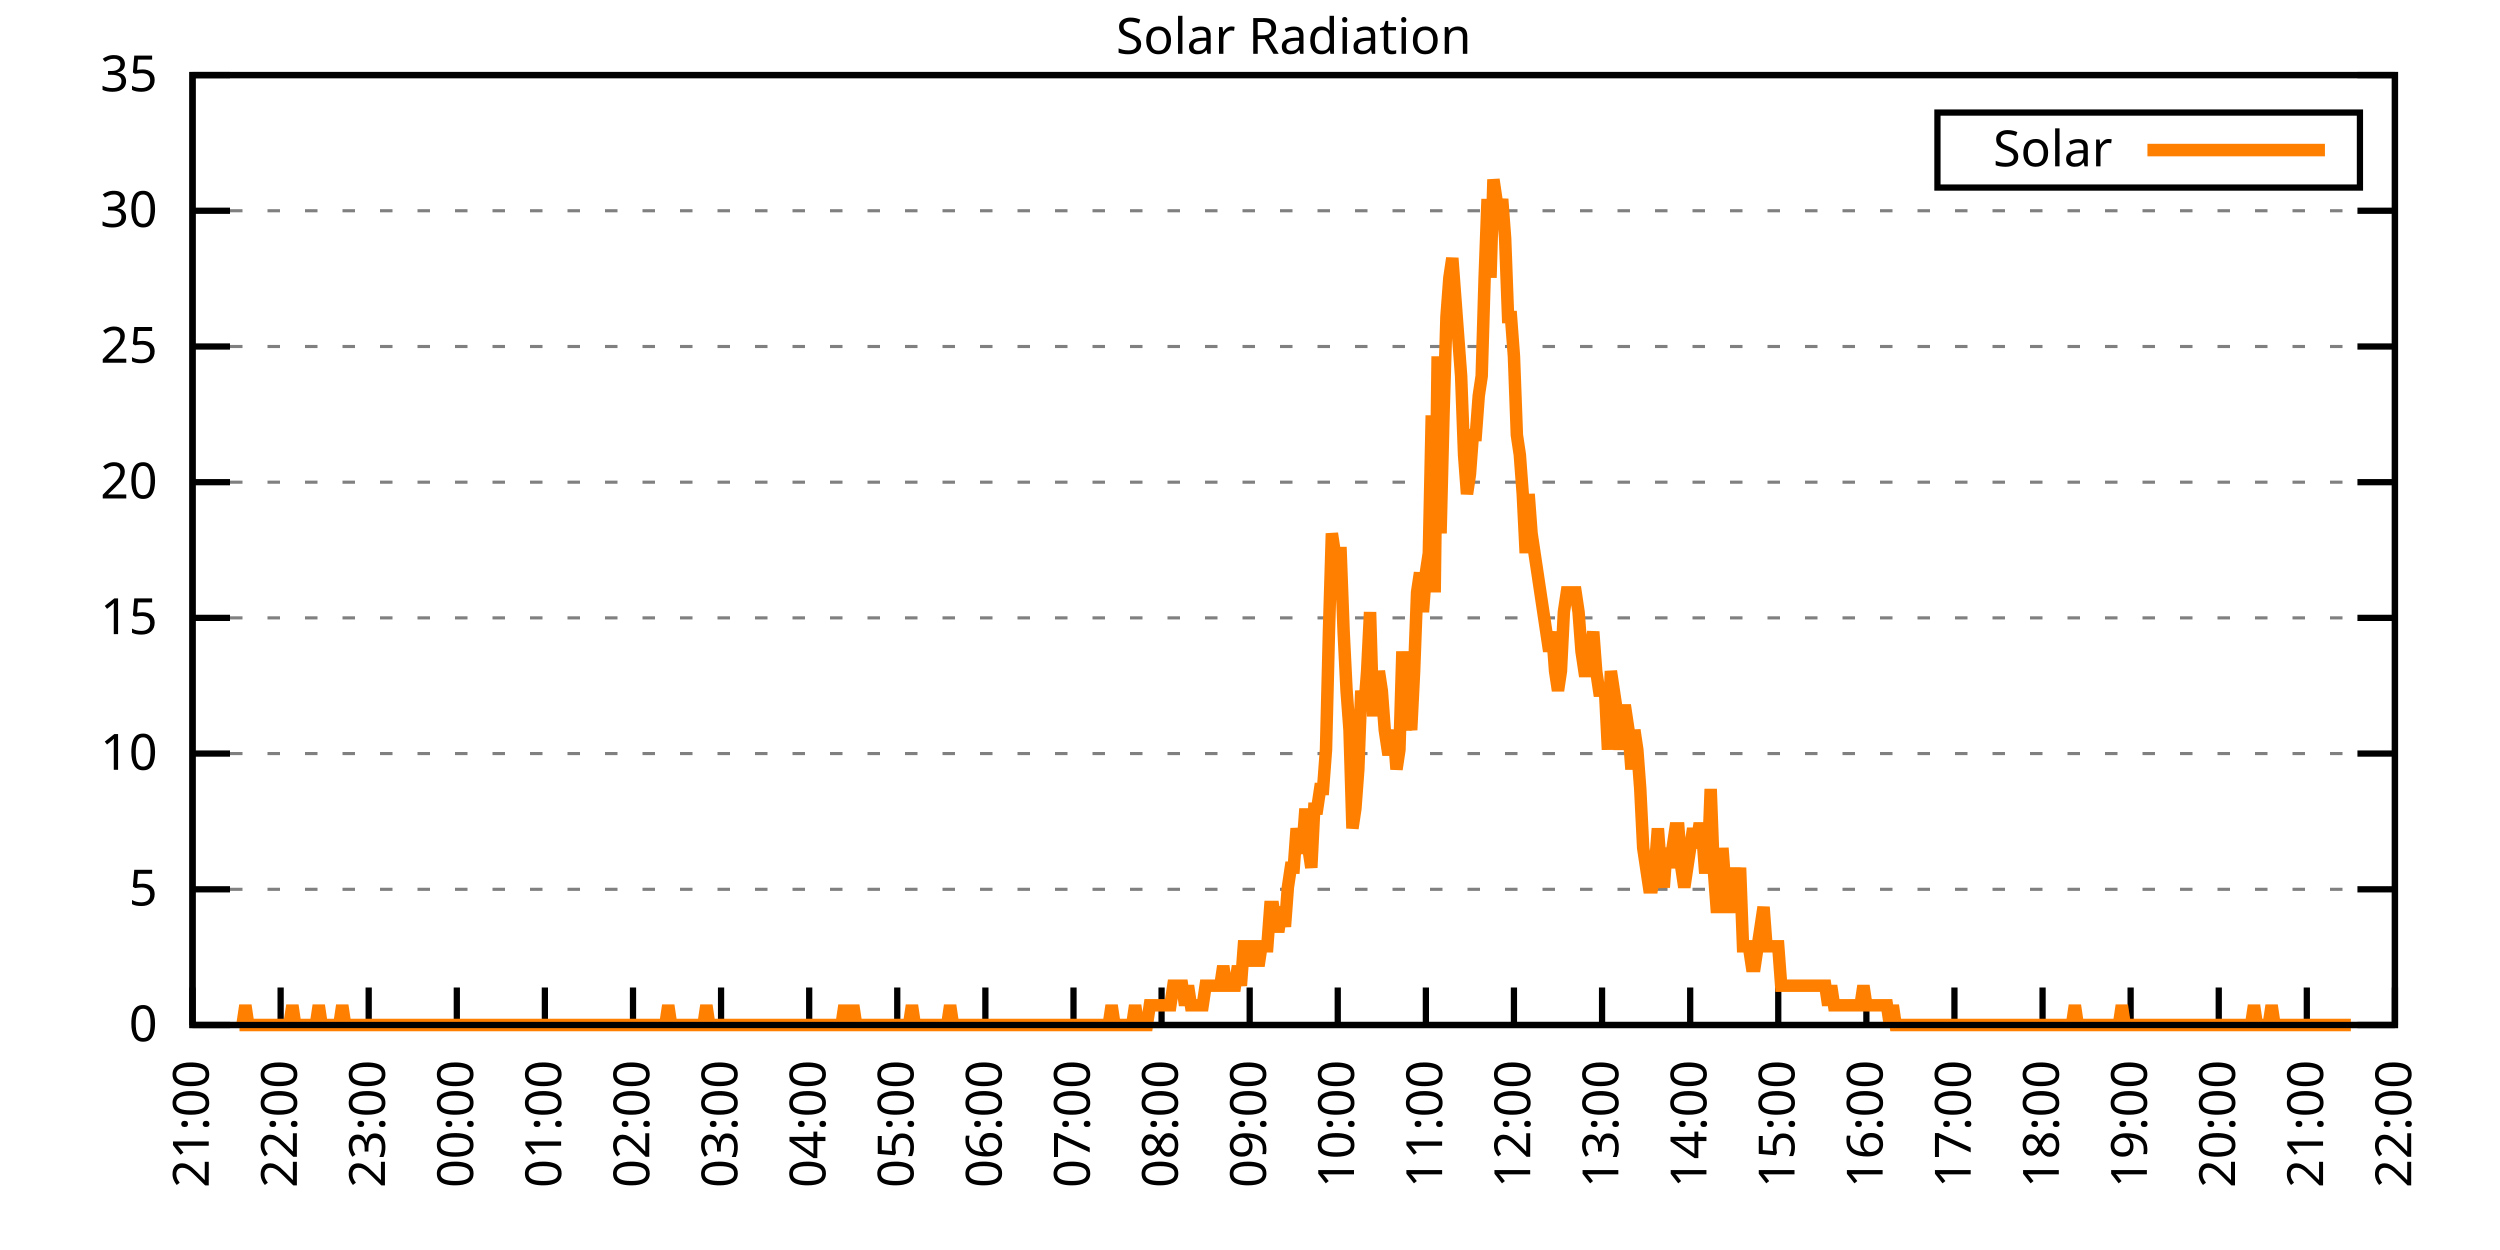
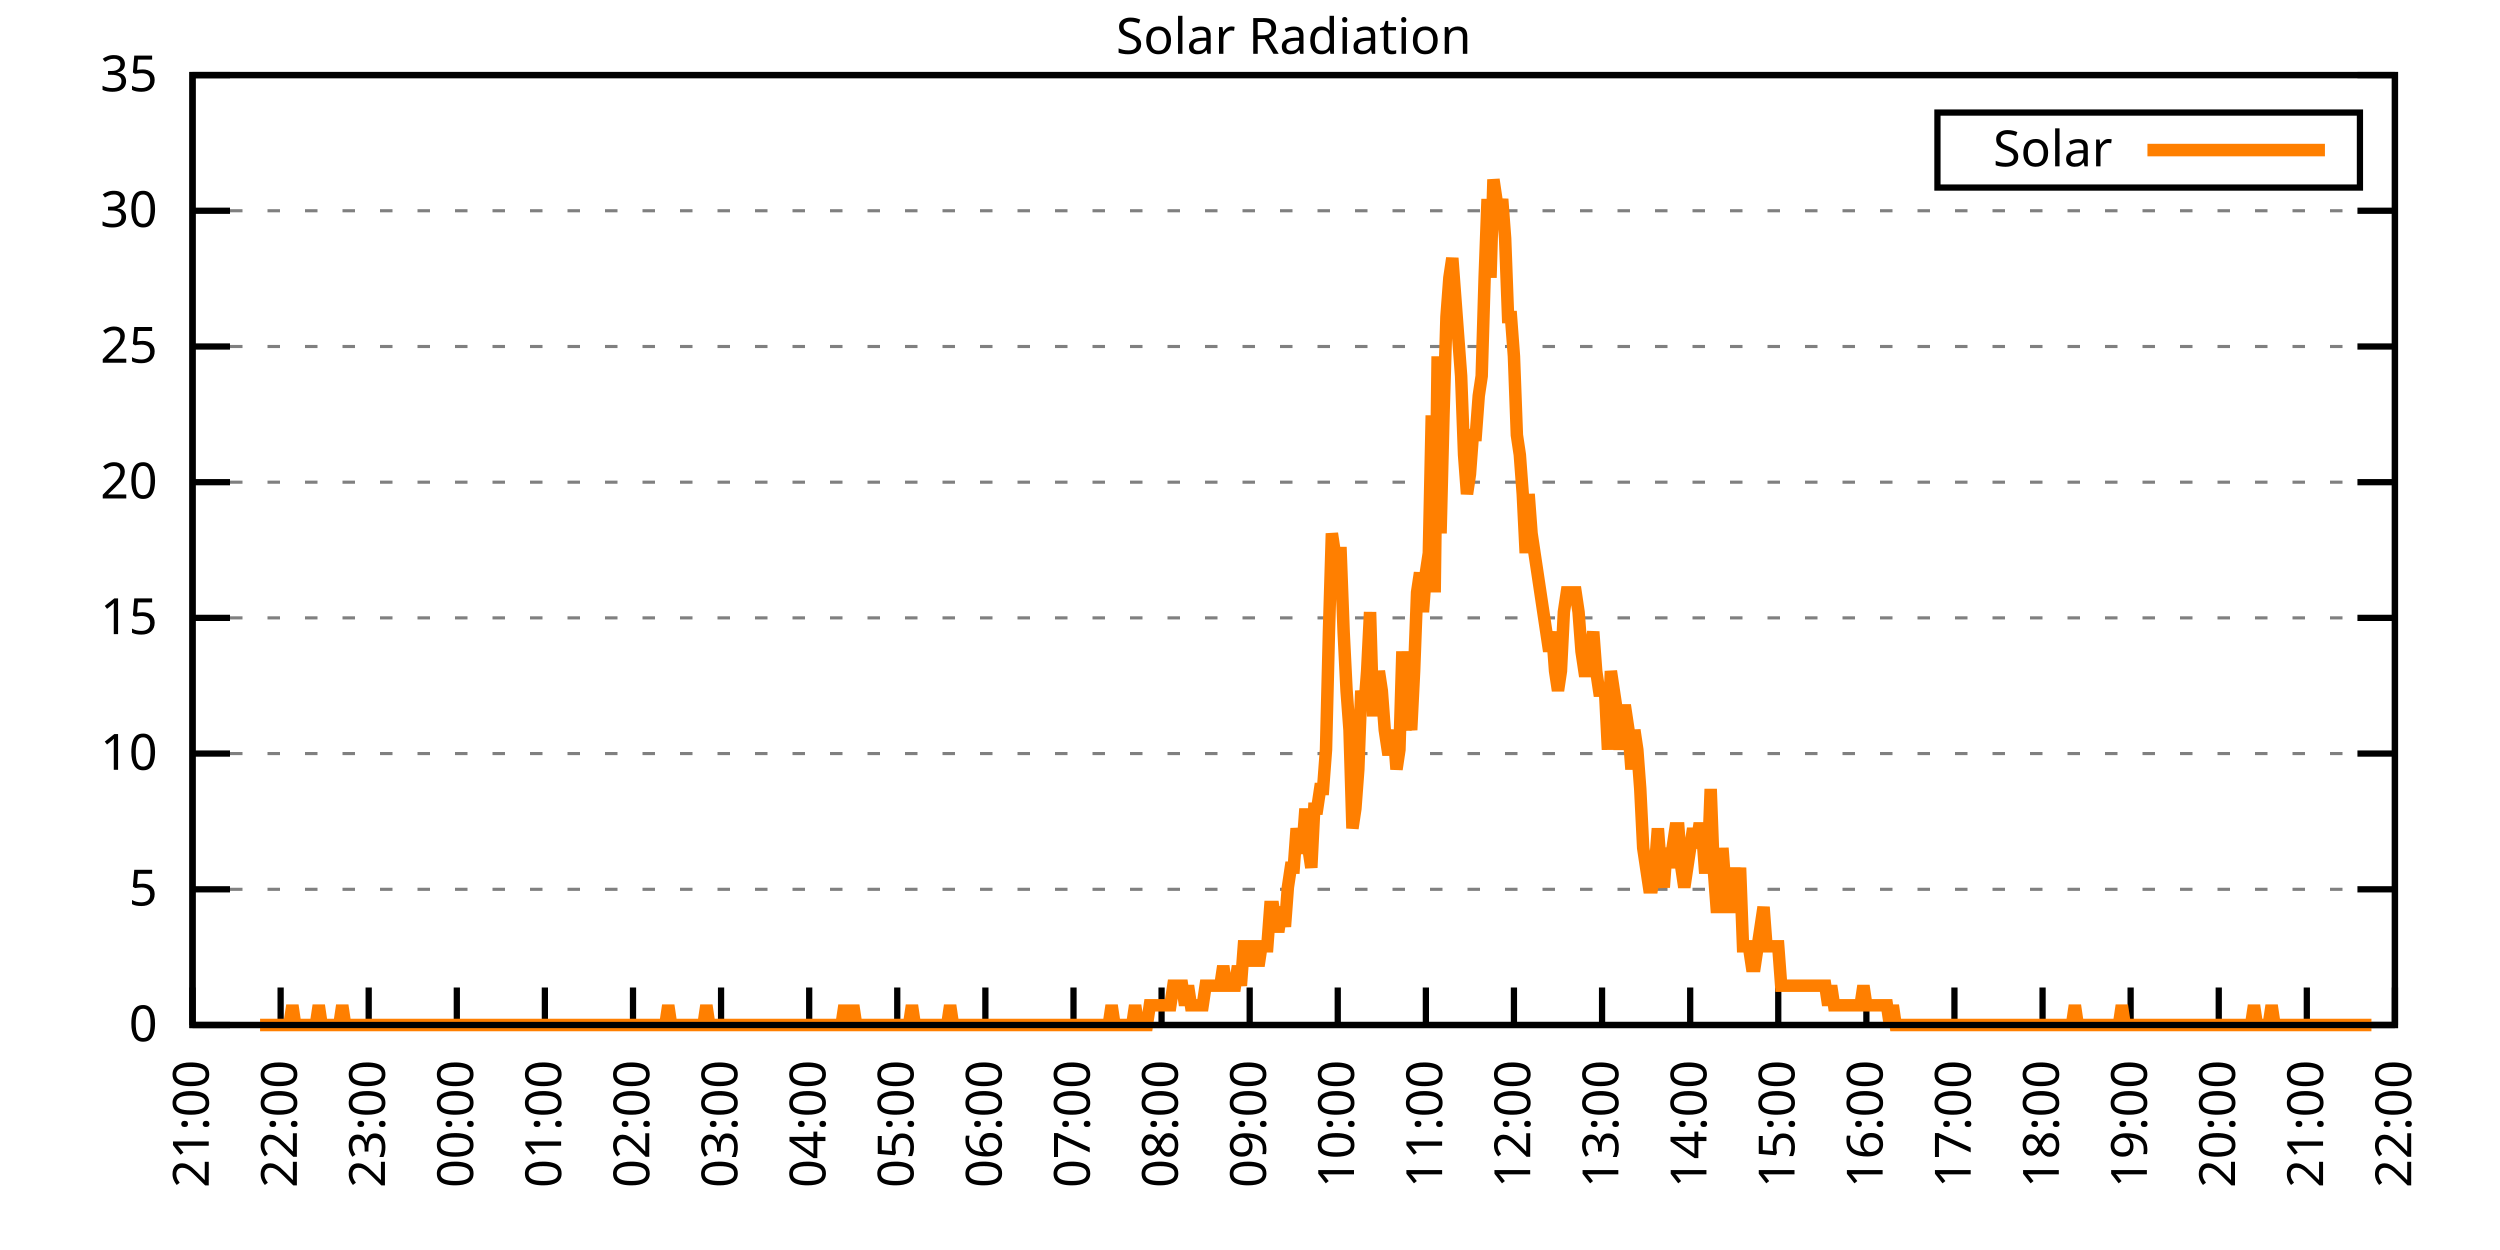
<svg xmlns="http://www.w3.org/2000/svg" xmlns:xlink="http://www.w3.org/1999/xlink" width="400" height="200" viewBox="0 0 400 200">
  <g id="gnuplot_canvas">
    <rect x="0" y="0" width="400" height="200" fill="none" />
    <defs>
      <circle id="gpDot" r="0.5" stroke-width="0.5" stroke="currentColor" />
      <path id="gpPt0" stroke-width="0.333" stroke="currentColor" d="M-1,0 h2 M0,-1 v2" />
      <path id="gpPt1" stroke-width="0.333" stroke="currentColor" d="M-1,-1 L1,1 M1,-1 L-1,1" />
      <path id="gpPt2" stroke-width="0.333" stroke="currentColor" d="M-1,0 L1,0 M0,-1 L0,1 M-1,-1 L1,1 M-1,1 L1,-1" />
      <rect id="gpPt3" stroke-width="0.333" stroke="currentColor" x="-1" y="-1" width="2" height="2" />
      <rect id="gpPt4" stroke-width="0.333" stroke="currentColor" fill="currentColor" x="-1" y="-1" width="2" height="2" />
      <circle id="gpPt5" stroke-width="0.333" stroke="currentColor" cx="0" cy="0" r="1" />
      <use xlink:href="#gpPt5" id="gpPt6" fill="currentColor" stroke="none" />
      <path id="gpPt7" stroke-width="0.333" stroke="currentColor" d="M0,-1.33 L-1.33,0.67 L1.33,0.67 z" />
      <use xlink:href="#gpPt7" id="gpPt8" fill="currentColor" stroke="none" />
      <use xlink:href="#gpPt7" id="gpPt9" stroke="currentColor" transform="rotate(180)" />
      <use xlink:href="#gpPt9" id="gpPt10" fill="currentColor" stroke="none" />
      <use xlink:href="#gpPt3" id="gpPt11" stroke="currentColor" transform="rotate(45)" />
      <use xlink:href="#gpPt11" id="gpPt12" fill="currentColor" stroke="none" />
      <path id="gpPt13" stroke-width="0.333" stroke="currentColor" d="M0,1.330 L1.265,0.411 L0.782,-1.067 L-0.782,-1.076 L-1.265,0.411 z" />
      <use xlink:href="#gpPt13" id="gpPt14" fill="currentColor" stroke="none" />
      <filter id="textbox" filterUnits="objectBoundingBox" x="0" y="0" height="1" width="1">
        <feFlood flood-color="white" flood-opacity="1" result="bgnd" />
        <feComposite in="SourceGraphic" in2="bgnd" operator="atop" />
      </filter>
      <filter id="greybox" filterUnits="objectBoundingBox" x="0" y="0" height="1" width="1">
        <feFlood flood-color="lightgrey" flood-opacity="1" result="grey" />
        <feComposite in="SourceGraphic" in2="grey" operator="atop" />
      </filter>
    </defs>
    <g fill="none" color="white" stroke="currentColor" stroke-width="1.00" stroke-linecap="butt" stroke-linejoin="miter">
</g>
    <g fill="none" color="black" stroke="currentColor" stroke-width="1.00" stroke-linecap="butt" stroke-linejoin="miter">
      <g stroke="none" shape-rendering="crispEdges">
        <polygon fill="rgb(255, 255, 255)" points="30.80,164.00 383.18,164.00 383.18,12.02 30.80,12.02 " />
      </g>
    </g>
    <g fill="none" color="black" stroke="currentColor" stroke-width="1.00" stroke-linecap="butt" stroke-linejoin="miter">
</g>
    <g fill="none" color="black" stroke="black" stroke-width="0.50" stroke-linecap="butt" stroke-linejoin="miter">
</g>
    <g fill="none" color="gray" stroke="currentColor" stroke-width="0.50" stroke-linecap="butt" stroke-linejoin="miter">
      <path stroke="gray" stroke-dasharray="2,4" class="gridline" d="M30.80,164.00 L383.19,164.00  " />
    </g>
    <g fill="none" color="gray" stroke="gray" stroke-width="1.00" stroke-linecap="butt" stroke-linejoin="miter">
</g>
    <g fill="none" color="black" stroke="currentColor" stroke-width="1.00" stroke-linecap="butt" stroke-linejoin="miter">
      <path stroke="black" d="M30.80,164.00 L36.80,164.00 M383.19,164.00 L377.19,164.00  " />
      <g transform="translate(25.20,166.60)" stroke="none" fill="black" font-family="Sans" font-size="8.00" text-anchor="end">
        <text>
          <tspan font-family="Sans"> 0</tspan>
        </text>
      </g>
    </g>
    <g fill="none" color="black" stroke="currentColor" stroke-width="1.00" stroke-linecap="butt" stroke-linejoin="miter">
</g>
    <g fill="none" color="black" stroke="black" stroke-width="0.50" stroke-linecap="butt" stroke-linejoin="miter">
</g>
    <g fill="none" color="gray" stroke="currentColor" stroke-width="0.50" stroke-linecap="butt" stroke-linejoin="miter">
      <path stroke="gray" stroke-dasharray="2,4" class="gridline" d="M30.80,142.29 L383.19,142.29  " />
    </g>
    <g fill="none" color="gray" stroke="gray" stroke-width="1.00" stroke-linecap="butt" stroke-linejoin="miter">
</g>
    <g fill="none" color="black" stroke="currentColor" stroke-width="1.00" stroke-linecap="butt" stroke-linejoin="miter">
      <path stroke="black" d="M30.80,142.29 L36.80,142.29 M383.19,142.29 L377.19,142.29  " />
      <g transform="translate(25.20,144.89)" stroke="none" fill="black" font-family="Sans" font-size="8.00" text-anchor="end">
        <text>
          <tspan font-family="Sans"> 5</tspan>
        </text>
      </g>
    </g>
    <g fill="none" color="black" stroke="currentColor" stroke-width="1.00" stroke-linecap="butt" stroke-linejoin="miter">
</g>
    <g fill="none" color="black" stroke="black" stroke-width="0.50" stroke-linecap="butt" stroke-linejoin="miter">
</g>
    <g fill="none" color="gray" stroke="currentColor" stroke-width="0.50" stroke-linecap="butt" stroke-linejoin="miter">
      <path stroke="gray" stroke-dasharray="2,4" class="gridline" d="M30.80,120.57 L383.19,120.57  " />
    </g>
    <g fill="none" color="gray" stroke="gray" stroke-width="1.00" stroke-linecap="butt" stroke-linejoin="miter">
</g>
    <g fill="none" color="black" stroke="currentColor" stroke-width="1.00" stroke-linecap="butt" stroke-linejoin="miter">
      <path stroke="black" d="M30.80,120.57 L36.80,120.57 M383.19,120.57 L377.19,120.57  " />
      <g transform="translate(25.20,123.17)" stroke="none" fill="black" font-family="Sans" font-size="8.00" text-anchor="end">
        <text>
          <tspan font-family="Sans"> 10</tspan>
        </text>
      </g>
    </g>
    <g fill="none" color="black" stroke="currentColor" stroke-width="1.00" stroke-linecap="butt" stroke-linejoin="miter">
</g>
    <g fill="none" color="black" stroke="black" stroke-width="0.50" stroke-linecap="butt" stroke-linejoin="miter">
</g>
    <g fill="none" color="gray" stroke="currentColor" stroke-width="0.50" stroke-linecap="butt" stroke-linejoin="miter">
      <path stroke="gray" stroke-dasharray="2,4" class="gridline" d="M30.80,98.86 L383.19,98.86  " />
    </g>
    <g fill="none" color="gray" stroke="gray" stroke-width="1.00" stroke-linecap="butt" stroke-linejoin="miter">
</g>
    <g fill="none" color="black" stroke="currentColor" stroke-width="1.00" stroke-linecap="butt" stroke-linejoin="miter">
      <path stroke="black" d="M30.80,98.86 L36.80,98.86 M383.19,98.86 L377.19,98.86  " />
      <g transform="translate(25.20,101.46)" stroke="none" fill="black" font-family="Sans" font-size="8.00" text-anchor="end">
        <text>
          <tspan font-family="Sans"> 15</tspan>
        </text>
      </g>
    </g>
    <g fill="none" color="black" stroke="currentColor" stroke-width="1.00" stroke-linecap="butt" stroke-linejoin="miter">
</g>
    <g fill="none" color="black" stroke="black" stroke-width="0.50" stroke-linecap="butt" stroke-linejoin="miter">
</g>
    <g fill="none" color="gray" stroke="currentColor" stroke-width="0.50" stroke-linecap="butt" stroke-linejoin="miter">
      <path stroke="gray" stroke-dasharray="2,4" class="gridline" d="M30.80,77.15 L383.19,77.15  " />
    </g>
    <g fill="none" color="gray" stroke="gray" stroke-width="1.00" stroke-linecap="butt" stroke-linejoin="miter">
</g>
    <g fill="none" color="black" stroke="currentColor" stroke-width="1.00" stroke-linecap="butt" stroke-linejoin="miter">
      <path stroke="black" d="M30.80,77.15 L36.80,77.15 M383.19,77.15 L377.19,77.15  " />
      <g transform="translate(25.20,79.75)" stroke="none" fill="black" font-family="Sans" font-size="8.00" text-anchor="end">
        <text>
          <tspan font-family="Sans"> 20</tspan>
        </text>
      </g>
    </g>
    <g fill="none" color="black" stroke="currentColor" stroke-width="1.00" stroke-linecap="butt" stroke-linejoin="miter">
</g>
    <g fill="none" color="black" stroke="black" stroke-width="0.50" stroke-linecap="butt" stroke-linejoin="miter">
</g>
    <g fill="none" color="gray" stroke="currentColor" stroke-width="0.50" stroke-linecap="butt" stroke-linejoin="miter">
      <path stroke="gray" stroke-dasharray="2,4" class="gridline" d="M30.80,55.44 L383.19,55.44  " />
    </g>
    <g fill="none" color="gray" stroke="gray" stroke-width="1.00" stroke-linecap="butt" stroke-linejoin="miter">
</g>
    <g fill="none" color="black" stroke="currentColor" stroke-width="1.00" stroke-linecap="butt" stroke-linejoin="miter">
      <path stroke="black" d="M30.80,55.44 L36.80,55.44 M383.19,55.44 L377.19,55.44  " />
      <g transform="translate(25.20,58.04)" stroke="none" fill="black" font-family="Sans" font-size="8.00" text-anchor="end">
        <text>
          <tspan font-family="Sans"> 25</tspan>
        </text>
      </g>
    </g>
    <g fill="none" color="black" stroke="currentColor" stroke-width="1.00" stroke-linecap="butt" stroke-linejoin="miter">
</g>
    <g fill="none" color="black" stroke="black" stroke-width="0.50" stroke-linecap="butt" stroke-linejoin="miter">
</g>
    <g fill="none" color="gray" stroke="currentColor" stroke-width="0.50" stroke-linecap="butt" stroke-linejoin="miter">
      <path stroke="gray" stroke-dasharray="2,4" class="gridline" d="M30.80,33.72 L383.19,33.72  " />
    </g>
    <g fill="none" color="gray" stroke="gray" stroke-width="1.00" stroke-linecap="butt" stroke-linejoin="miter">
</g>
    <g fill="none" color="black" stroke="currentColor" stroke-width="1.00" stroke-linecap="butt" stroke-linejoin="miter">
      <path stroke="black" d="M30.80,33.72 L36.80,33.72 M383.19,33.72 L377.19,33.72  " />
      <g transform="translate(25.20,36.32)" stroke="none" fill="black" font-family="Sans" font-size="8.00" text-anchor="end">
        <text>
          <tspan font-family="Sans"> 30</tspan>
        </text>
      </g>
    </g>
    <g fill="none" color="black" stroke="currentColor" stroke-width="1.00" stroke-linecap="butt" stroke-linejoin="miter">
</g>
    <g fill="none" color="black" stroke="black" stroke-width="0.50" stroke-linecap="butt" stroke-linejoin="miter">
</g>
    <g fill="none" color="gray" stroke="currentColor" stroke-width="0.50" stroke-linecap="butt" stroke-linejoin="miter">
      <path stroke="gray" stroke-dasharray="2,4" class="gridline" d="M30.80,12.01 L383.19,12.01  " />
    </g>
    <g fill="none" color="gray" stroke="gray" stroke-width="1.00" stroke-linecap="butt" stroke-linejoin="miter">
</g>
    <g fill="none" color="black" stroke="currentColor" stroke-width="1.00" stroke-linecap="butt" stroke-linejoin="miter">
      <path stroke="black" d="M30.80,12.01 L36.80,12.01 M383.19,12.01 L377.19,12.01  " />
      <g transform="translate(25.20,14.61)" stroke="none" fill="black" font-family="Sans" font-size="8.00" text-anchor="end">
        <text>
          <tspan font-family="Sans"> 35</tspan>
        </text>
      </g>
    </g>
    <g fill="none" color="black" stroke="currentColor" stroke-width="1.00" stroke-linecap="butt" stroke-linejoin="miter">
      <path stroke="black" d="M30.80,164.00 L30.80,158.00  " />
      <g transform="translate(33.40,169.60) rotate(270.00)" stroke="none" fill="black" font-family="Sans" font-size="8.00" text-anchor="end">
        <text>
          <tspan font-family="Sans">21:00</tspan>
        </text>
      </g>
    </g>
    <g fill="none" color="black" stroke="currentColor" stroke-width="1.00" stroke-linecap="butt" stroke-linejoin="miter">
      <path stroke="black" d="M44.90,164.00 L44.90,158.00  " />
      <g transform="translate(47.50,169.60) rotate(270.00)" stroke="none" fill="black" font-family="Sans" font-size="8.00" text-anchor="end">
        <text>
          <tspan font-family="Sans">22:00</tspan>
        </text>
      </g>
    </g>
    <g fill="none" color="black" stroke="currentColor" stroke-width="1.00" stroke-linecap="butt" stroke-linejoin="miter">
      <path stroke="black" d="M58.99,164.00 L58.99,158.00  " />
      <g transform="translate(61.59,169.60) rotate(270.00)" stroke="none" fill="black" font-family="Sans" font-size="8.00" text-anchor="end">
        <text>
          <tspan font-family="Sans">23:00</tspan>
        </text>
      </g>
    </g>
    <g fill="none" color="black" stroke="currentColor" stroke-width="1.00" stroke-linecap="butt" stroke-linejoin="miter">
      <path stroke="black" d="M73.09,164.00 L73.09,158.00  " />
      <g transform="translate(75.69,169.60) rotate(270.00)" stroke="none" fill="black" font-family="Sans" font-size="8.00" text-anchor="end">
        <text>
          <tspan font-family="Sans">00:00</tspan>
        </text>
      </g>
    </g>
    <g fill="none" color="black" stroke="currentColor" stroke-width="1.00" stroke-linecap="butt" stroke-linejoin="miter">
      <path stroke="black" d="M87.18,164.00 L87.18,158.00  " />
      <g transform="translate(89.78,169.60) rotate(270.00)" stroke="none" fill="black" font-family="Sans" font-size="8.00" text-anchor="end">
        <text>
          <tspan font-family="Sans">01:00</tspan>
        </text>
      </g>
    </g>
    <g fill="none" color="black" stroke="currentColor" stroke-width="1.00" stroke-linecap="butt" stroke-linejoin="miter">
      <path stroke="black" d="M101.28,164.00 L101.28,158.00  " />
      <g transform="translate(103.88,169.60) rotate(270.00)" stroke="none" fill="black" font-family="Sans" font-size="8.00" text-anchor="end">
        <text>
          <tspan font-family="Sans">02:00</tspan>
        </text>
      </g>
    </g>
    <g fill="none" color="black" stroke="currentColor" stroke-width="1.00" stroke-linecap="butt" stroke-linejoin="miter">
      <path stroke="black" d="M115.37,164.00 L115.37,158.00  " />
      <g transform="translate(117.97,169.60) rotate(270.00)" stroke="none" fill="black" font-family="Sans" font-size="8.00" text-anchor="end">
        <text>
          <tspan font-family="Sans">03:00</tspan>
        </text>
      </g>
    </g>
    <g fill="none" color="black" stroke="currentColor" stroke-width="1.00" stroke-linecap="butt" stroke-linejoin="miter">
      <path stroke="black" d="M129.47,164.00 L129.47,158.00  " />
      <g transform="translate(132.07,169.60) rotate(270.00)" stroke="none" fill="black" font-family="Sans" font-size="8.00" text-anchor="end">
        <text>
          <tspan font-family="Sans">04:00</tspan>
        </text>
      </g>
    </g>
    <g fill="none" color="black" stroke="currentColor" stroke-width="1.00" stroke-linecap="butt" stroke-linejoin="miter">
      <path stroke="black" d="M143.56,164.00 L143.56,158.00  " />
      <g transform="translate(146.16,169.60) rotate(270.00)" stroke="none" fill="black" font-family="Sans" font-size="8.00" text-anchor="end">
        <text>
          <tspan font-family="Sans">05:00</tspan>
        </text>
      </g>
    </g>
    <g fill="none" color="black" stroke="currentColor" stroke-width="1.00" stroke-linecap="butt" stroke-linejoin="miter">
      <path stroke="black" d="M157.66,164.00 L157.66,158.00  " />
      <g transform="translate(160.26,169.60) rotate(270.00)" stroke="none" fill="black" font-family="Sans" font-size="8.00" text-anchor="end">
        <text>
          <tspan font-family="Sans">06:00</tspan>
        </text>
      </g>
    </g>
    <g fill="none" color="black" stroke="currentColor" stroke-width="1.00" stroke-linecap="butt" stroke-linejoin="miter">
      <path stroke="black" d="M171.76,164.00 L171.76,158.00  " />
      <g transform="translate(174.36,169.60) rotate(270.00)" stroke="none" fill="black" font-family="Sans" font-size="8.00" text-anchor="end">
        <text>
          <tspan font-family="Sans">07:00</tspan>
        </text>
      </g>
    </g>
    <g fill="none" color="black" stroke="currentColor" stroke-width="1.00" stroke-linecap="butt" stroke-linejoin="miter">
      <path stroke="black" d="M185.85,164.00 L185.85,158.00  " />
      <g transform="translate(188.45,169.60) rotate(270.00)" stroke="none" fill="black" font-family="Sans" font-size="8.00" text-anchor="end">
        <text>
          <tspan font-family="Sans">08:00</tspan>
        </text>
      </g>
    </g>
    <g fill="none" color="black" stroke="currentColor" stroke-width="1.00" stroke-linecap="butt" stroke-linejoin="miter">
      <path stroke="black" d="M199.95,164.00 L199.95,158.00  " />
      <g transform="translate(202.55,169.60) rotate(270.00)" stroke="none" fill="black" font-family="Sans" font-size="8.00" text-anchor="end">
        <text>
          <tspan font-family="Sans">09:00</tspan>
        </text>
      </g>
    </g>
    <g fill="none" color="black" stroke="currentColor" stroke-width="1.00" stroke-linecap="butt" stroke-linejoin="miter">
      <path stroke="black" d="M214.04,164.00 L214.04,158.00  " />
      <g transform="translate(216.64,169.60) rotate(270.00)" stroke="none" fill="black" font-family="Sans" font-size="8.00" text-anchor="end">
        <text>
          <tspan font-family="Sans">10:00</tspan>
        </text>
      </g>
    </g>
    <g fill="none" color="black" stroke="currentColor" stroke-width="1.00" stroke-linecap="butt" stroke-linejoin="miter">
      <path stroke="black" d="M228.14,164.00 L228.14,158.00  " />
      <g transform="translate(230.74,169.60) rotate(270.00)" stroke="none" fill="black" font-family="Sans" font-size="8.00" text-anchor="end">
        <text>
          <tspan font-family="Sans">11:00</tspan>
        </text>
      </g>
    </g>
    <g fill="none" color="black" stroke="currentColor" stroke-width="1.00" stroke-linecap="butt" stroke-linejoin="miter">
      <path stroke="black" d="M242.23,164.00 L242.23,158.00  " />
      <g transform="translate(244.83,169.60) rotate(270.00)" stroke="none" fill="black" font-family="Sans" font-size="8.00" text-anchor="end">
        <text>
          <tspan font-family="Sans">12:00</tspan>
        </text>
      </g>
    </g>
    <g fill="none" color="black" stroke="currentColor" stroke-width="1.00" stroke-linecap="butt" stroke-linejoin="miter">
      <path stroke="black" d="M256.33,164.00 L256.33,158.00  " />
      <g transform="translate(258.93,169.60) rotate(270.00)" stroke="none" fill="black" font-family="Sans" font-size="8.00" text-anchor="end">
        <text>
          <tspan font-family="Sans">13:00</tspan>
        </text>
      </g>
    </g>
    <g fill="none" color="black" stroke="currentColor" stroke-width="1.00" stroke-linecap="butt" stroke-linejoin="miter">
      <path stroke="black" d="M270.43,164.00 L270.43,158.00  " />
      <g transform="translate(273.03,169.60) rotate(270.00)" stroke="none" fill="black" font-family="Sans" font-size="8.00" text-anchor="end">
        <text>
          <tspan font-family="Sans">14:00</tspan>
        </text>
      </g>
    </g>
    <g fill="none" color="black" stroke="currentColor" stroke-width="1.00" stroke-linecap="butt" stroke-linejoin="miter">
      <path stroke="black" d="M284.52,164.00 L284.52,158.00  " />
      <g transform="translate(287.12,169.60) rotate(270.00)" stroke="none" fill="black" font-family="Sans" font-size="8.00" text-anchor="end">
        <text>
          <tspan font-family="Sans">15:00</tspan>
        </text>
      </g>
    </g>
    <g fill="none" color="black" stroke="currentColor" stroke-width="1.00" stroke-linecap="butt" stroke-linejoin="miter">
      <path stroke="black" d="M298.62,164.00 L298.62,158.00  " />
      <g transform="translate(301.22,169.60) rotate(270.00)" stroke="none" fill="black" font-family="Sans" font-size="8.00" text-anchor="end">
        <text>
          <tspan font-family="Sans">16:00</tspan>
        </text>
      </g>
    </g>
    <g fill="none" color="black" stroke="currentColor" stroke-width="1.00" stroke-linecap="butt" stroke-linejoin="miter">
      <path stroke="black" d="M312.71,164.00 L312.71,158.00  " />
      <g transform="translate(315.31,169.60) rotate(270.00)" stroke="none" fill="black" font-family="Sans" font-size="8.00" text-anchor="end">
        <text>
          <tspan font-family="Sans">17:00</tspan>
        </text>
      </g>
    </g>
    <g fill="none" color="black" stroke="currentColor" stroke-width="1.00" stroke-linecap="butt" stroke-linejoin="miter">
      <path stroke="black" d="M326.81,164.00 L326.81,158.00  " />
      <g transform="translate(329.41,169.60) rotate(270.00)" stroke="none" fill="black" font-family="Sans" font-size="8.00" text-anchor="end">
        <text>
          <tspan font-family="Sans">18:00</tspan>
        </text>
      </g>
    </g>
    <g fill="none" color="black" stroke="currentColor" stroke-width="1.00" stroke-linecap="butt" stroke-linejoin="miter">
      <path stroke="black" d="M340.90,164.00 L340.90,158.00  " />
      <g transform="translate(343.50,169.60) rotate(270.00)" stroke="none" fill="black" font-family="Sans" font-size="8.00" text-anchor="end">
        <text>
          <tspan font-family="Sans">19:00</tspan>
        </text>
      </g>
    </g>
    <g fill="none" color="black" stroke="currentColor" stroke-width="1.00" stroke-linecap="butt" stroke-linejoin="miter">
      <path stroke="black" d="M355.00,164.00 L355.00,158.00  " />
      <g transform="translate(357.60,169.60) rotate(270.00)" stroke="none" fill="black" font-family="Sans" font-size="8.00" text-anchor="end">
        <text>
          <tspan font-family="Sans">20:00</tspan>
        </text>
      </g>
    </g>
    <g fill="none" color="black" stroke="currentColor" stroke-width="1.00" stroke-linecap="butt" stroke-linejoin="miter">
      <path stroke="black" d="M369.09,164.00 L369.09,158.00  " />
      <g transform="translate(371.69,169.60) rotate(270.00)" stroke="none" fill="black" font-family="Sans" font-size="8.00" text-anchor="end">
        <text>
          <tspan font-family="Sans">21:00</tspan>
        </text>
      </g>
    </g>
    <g fill="none" color="black" stroke="currentColor" stroke-width="1.00" stroke-linecap="butt" stroke-linejoin="miter">
      <path stroke="black" d="M383.19,164.00 L383.19,158.00  " />
      <g transform="translate(385.79,169.60) rotate(270.00)" stroke="none" fill="black" font-family="Sans" font-size="8.00" text-anchor="end">
        <text>
          <tspan font-family="Sans">22:00</tspan>
        </text>
      </g>
    </g>
    <g fill="none" color="black" stroke="currentColor" stroke-width="1.00" stroke-linecap="butt" stroke-linejoin="miter">
</g>
    <g fill="none" color="black" stroke="currentColor" stroke-width="1.00" stroke-linecap="butt" stroke-linejoin="miter">
      <path stroke="black" d="M30.80,12.01 L30.80,164.00 L383.19,164.00 L383.19,12.01 L30.80,12.01 Z  " />
    </g>
    <g fill="none" color="black" stroke="currentColor" stroke-width="1.00" stroke-linecap="butt" stroke-linejoin="miter">
</g>
    <g fill="none" color="black" stroke="currentColor" stroke-width="1.00" stroke-linecap="butt" stroke-linejoin="miter">
      <path stroke="black" d="M309.99,30.01 L309.99,18.01 L377.59,18.01 L377.59,30.01 L309.99,30.01 Z  " />
    </g>
    <g id="Solar_Radiation_plot_1">
      <g fill="none" color="white" stroke="black" stroke-width="2.00" stroke-linecap="butt" stroke-linejoin="miter">
</g>
      <g fill="none" color="black" stroke="currentColor" stroke-width="2.00" stroke-linecap="butt" stroke-linejoin="miter">
        <g transform="translate(337.99,26.61)" stroke="none" fill="black" font-family="Sans" font-size="8.00" text-anchor="end">
          <text>
            <tspan font-family="Sans">Solar</tspan>
          </text>
        </g>
      </g>
      <g fill="none" color="black" stroke="currentColor" stroke-width="2.00" stroke-linecap="butt" stroke-linejoin="miter">
-         <path stroke="rgb(255, 127,   0)" d="M343.59,24.01 L371.99,24.01 M38.32,164.00 L38.79,164.00 L39.26,160.85 L39.73,164.00 L40.20,164.00 L40.67,164.00   L41.14,164.00 L41.61,164.00 L42.08,164.00 L42.55,164.00 L43.02,164.00 L43.49,164.00 L43.96,164.00 L44.43,164.00   L44.90,164.00 L45.37,164.00 L45.84,164.00 L46.31,164.00 L46.78,160.85 L47.24,164.00 L47.71,164.00 L48.18,164.00   L48.65,164.00 L49.12,164.00 L49.59,164.00 L50.06,164.00 L50.53,164.00 L51.00,160.85 L51.47,164.00 L51.94,164.00   L52.41,164.00 L52.88,164.00 L53.35,164.00 L53.82,164.00 L54.29,164.00 L54.76,160.85 L55.23,164.00 L55.70,164.00   L56.17,164.00 L56.64,164.00 L57.11,164.00 L57.58,164.00 L58.05,164.00 L58.52,164.00 L58.99,164.00 L59.46,164.00   L59.93,164.00 L60.40,164.00 L60.87,164.00 L61.34,164.00 L61.81,164.00 L62.28,164.00 L62.75,164.00 L63.22,164.00   L63.69,164.00 L64.16,164.00 L64.63,164.00 L65.10,164.00 L65.57,164.00 L66.04,164.00 L66.51,164.00 L66.98,164.00   L67.45,164.00 L67.92,164.00 L68.39,164.00 L68.86,164.00 L69.33,164.00 L69.80,164.00 L70.27,164.00 L70.74,164.00   L71.21,164.00 L71.68,164.00 L72.15,164.00 L72.62,164.00 L73.09,164.00 L73.56,164.00 L74.03,164.00 L74.50,164.00   L74.97,164.00 L75.44,164.00 L75.91,164.00 L76.38,164.00 L76.85,164.00 L77.32,164.00 L77.79,164.00 L78.26,164.00   L78.73,164.00 L79.19,164.00 L79.66,164.00 L80.13,164.00 L80.60,164.00 L81.07,164.00 L81.54,164.00 L82.01,164.00   L82.48,164.00 L82.95,164.00 L83.42,164.00 L83.89,164.00 L84.36,164.00 L84.83,164.00 L85.30,164.00 L85.77,164.00   L86.24,164.00 L86.71,164.00 L87.18,164.00 L87.65,164.00 L88.12,164.00 L88.59,164.00 L89.06,164.00 L89.53,164.00   L90.00,164.00 L90.47,164.00 L90.94,164.00 L91.41,164.00 L91.88,164.00 L92.35,164.00 L92.82,164.00 L93.29,164.00   L93.76,164.00 L94.23,164.00 L94.70,164.00 L95.17,164.00 L95.64,164.00 L96.11,164.00 L96.58,164.00 L97.05,164.00   L97.52,164.00 L97.99,164.00 L98.46,164.00 L98.93,164.00 L99.40,164.00 L99.87,164.00 L100.34,164.00 L100.81,164.00   L101.28,164.00 L101.75,164.00 L102.22,164.00 L102.69,164.00 L103.16,164.00 L103.63,164.00 L104.10,164.00 L104.57,164.00   L105.04,164.00 L105.51,164.00 L105.98,164.00 L106.45,164.00 L106.92,160.85 L107.39,164.00 L107.86,164.00 L108.33,164.00   L108.80,164.00 L109.27,164.00 L109.74,164.00 L110.21,164.00 L110.68,164.00 L111.14,164.00 L111.61,164.00 L112.08,164.00   L112.55,164.00 L113.02,160.85 L113.49,164.00 L113.96,164.00 L114.43,164.00 L114.90,164.00 L115.37,164.00 L115.84,164.00   L116.31,164.00 L116.78,164.00 L117.25,164.00 L117.72,164.00 L118.19,164.00 L118.66,164.00 L119.13,164.00 L119.60,164.00   L120.07,164.00 L120.54,164.00 L121.01,164.00 L121.48,164.00 L121.95,164.00 L122.42,164.00 L122.89,164.00 L123.36,164.00   L123.83,164.00 L124.30,164.00 L124.77,164.00 L125.24,164.00 L125.71,164.00 L126.18,164.00 L126.65,164.00 L127.12,164.00   L127.59,164.00 L128.06,164.00 L128.53,164.00 L129.00,164.00 L129.47,164.00 L129.94,164.00 L130.41,164.00 L130.88,164.00   L131.35,164.00 L131.82,164.00 L132.29,164.00 L132.76,164.00 L133.23,164.00 L133.70,164.00 L134.17,164.00 L134.64,164.00   L135.11,160.85 L135.58,164.00 L136.05,164.00 L136.52,160.85 L136.99,164.00 L137.46,164.00 L137.93,164.00 L138.40,164.00   L138.87,164.00 L139.34,164.00 L139.81,164.00 L140.28,164.00 L140.75,164.00 L141.22,164.00 L141.69,164.00 L142.16,164.00   L142.63,164.00 L143.09,164.00 L143.56,164.00 L144.03,164.00 L144.50,164.00 L144.97,164.00 L145.44,164.00 L145.91,160.85   L146.38,164.00 L146.85,164.00 L147.32,164.00 L147.79,164.00 L148.26,164.00 L148.73,164.00 L149.20,164.00 L149.67,164.00   L150.14,164.00 L150.61,164.00 L151.08,164.00 L151.55,164.00 L152.02,160.85 L152.49,164.00 L152.96,164.00 L153.43,164.00   L153.90,164.00 L154.37,164.00 L154.84,164.00 L155.31,164.00 L155.78,164.00 L156.25,164.00 L156.72,164.00 L157.19,164.00   L157.66,164.00 L158.13,164.00 L158.60,164.00 L159.07,164.00 L159.54,164.00 L160.01,164.00 L160.48,164.00 L160.95,164.00   L161.42,164.00 L161.89,164.00 L162.36,164.00 L162.83,164.00 L163.30,164.00 L163.77,164.00 L164.24,164.00 L164.71,164.00   L165.18,164.00 L165.65,164.00 L166.12,164.00 L166.59,164.00 L167.06,164.00 L167.53,164.00 L168.00,164.00 L168.47,164.00   L168.94,164.00 L169.41,164.00 L169.88,164.00 L170.35,164.00 L170.82,164.00 L171.29,164.00 L171.76,164.00 L172.23,164.00   L172.70,164.00 L173.17,164.00 L173.64,164.00 L174.11,164.00 L174.58,164.00 L175.04,164.00 L175.51,164.00 L175.98,164.00   L176.45,164.00 L176.92,164.00 L177.39,164.00 L177.86,160.85 L178.33,164.00 L178.80,164.00 L179.27,164.00 L179.74,164.00   L180.21,164.00 L180.68,164.00 L181.15,164.00 L181.62,160.85 L182.09,164.00 L182.56,164.00 L183.03,164.00 L183.50,164.00   L183.97,160.85 L184.44,160.85 L184.91,160.85 L185.38,160.85 L185.85,160.85 L186.32,160.85 L186.79,160.85 L187.26,160.85   L187.73,157.71 L188.20,157.71 L188.67,157.71 L189.14,157.71 L189.61,160.85 L190.08,157.71 L190.55,160.85 L191.02,160.85   L191.49,160.85 L191.96,160.85 L192.43,160.85 L192.90,157.71 L193.37,157.71 L193.84,157.71 L194.31,157.71 L194.78,157.71   L195.25,157.71 L195.72,154.56 L196.19,157.71 L196.66,157.71 L197.13,157.71 L197.60,157.71 L198.07,154.56 L198.54,157.71   L199.01,151.41 L199.48,151.41 L199.95,154.56 L200.42,151.41 L200.89,151.41 L201.36,154.56 L201.83,151.41 L202.30,151.41   L202.77,151.41 L203.24,145.12 L203.71,145.12 L204.18,148.27 L204.65,148.27 L205.12,145.12 L205.59,148.27 L206.06,141.98   L206.53,138.83 L207.00,138.83 L207.46,132.54 L207.93,135.68 L208.40,135.68 L208.87,129.39 L209.34,135.68 L209.81,138.83   L210.28,129.39 L210.75,129.39 L211.22,126.24 L211.69,126.24 L212.16,119.95 L212.63,101.07 L213.10,85.34 L213.57,88.49   L214.04,88.49 L214.51,88.49 L214.98,101.07 L215.45,110.51 L215.92,116.80 L216.39,132.54 L216.86,129.39 L217.33,123.10   L217.80,110.51 L218.27,113.66 L218.74,107.37 L219.21,97.93 L219.68,113.66 L220.15,113.66 L220.62,107.37 L221.09,110.51   L221.56,116.80 L222.03,119.95 L222.50,119.95 L222.97,116.80 L223.44,123.10 L223.91,119.95 L224.38,104.22 L224.85,116.80   L225.32,113.66 L225.79,116.80 L226.26,107.37 L226.73,94.78 L227.20,91.63 L227.67,97.93 L228.14,91.63 L228.61,88.49   L229.08,66.46 L229.55,94.78 L230.02,57.02 L230.49,85.34 L230.96,66.46 L231.43,50.73 L231.90,44.44 L232.37,41.29   L232.84,47.58 L233.31,53.88 L233.78,60.17 L234.25,72.76 L234.72,79.05 L235.19,75.90 L235.66,69.61 L236.13,69.61   L236.60,63.32 L237.07,60.17 L237.54,44.44 L238.01,31.85 L238.48,44.44 L238.95,28.71 L239.41,31.85 L239.88,35.00   L240.35,31.85 L240.82,38.15 L241.29,50.73 L241.76,50.73 L242.23,57.02 L242.70,69.61 L243.17,72.76 L243.64,79.05   L244.11,88.49 L244.58,79.05 L245.05,85.34 L245.52,88.49 L245.99,91.63 L246.46,94.78 L246.93,97.93 L247.40,101.07   L247.87,104.22 L248.34,101.07 L248.81,107.37 L249.28,110.51 L249.75,107.37 L250.22,97.93 L250.69,94.78 L251.16,94.78   L251.63,94.78 L252.10,94.78 L252.57,97.93 L253.04,104.22 L253.51,107.37 L253.98,107.37 L254.45,104.22 L254.92,101.07   L255.39,107.37 L255.86,110.51 L256.33,110.51 L256.80,110.51 L257.27,119.95 L257.74,107.37 L258.21,110.51 L258.68,113.66   L259.15,119.95 L259.62,113.66 L260.09,113.66 L260.56,116.80 L261.03,123.10 L261.50,116.80 L261.97,119.95 L262.44,126.24   L262.91,135.68 L263.38,138.83 L263.85,141.98 L264.32,141.98 L264.79,138.83 L265.26,132.54 L265.73,138.83 L266.20,141.98   L266.67,135.68 L267.14,138.83 L267.61,135.68 L268.08,132.54 L268.55,132.54 L269.02,138.83 L269.49,141.98 L269.96,138.83   L270.43,135.68 L270.90,132.54 L271.36,135.68 L271.83,132.54 L272.30,132.54 L272.77,138.83 L273.24,138.83 L273.71,126.24   L274.18,138.83 L274.65,145.12 L275.12,145.12 L275.59,135.68 L276.06,141.98 L276.53,145.12 L277.00,145.12 L277.47,138.83   L277.94,145.12 L278.41,138.83 L278.88,151.41 L279.35,151.41 L279.82,151.41 L280.29,154.56 L280.76,154.56 L281.23,151.41   L281.70,148.27 L282.17,145.12 L282.64,151.41 L283.11,151.41 L283.58,151.41 L284.05,151.41 L284.52,151.41 L284.99,157.71   L285.46,157.71 L285.93,157.71 L286.40,157.71 L286.87,157.71 L287.34,157.71 L287.81,157.71 L288.28,157.71 L288.75,157.71   L289.22,157.71 L289.69,157.71 L290.16,157.71 L290.63,157.71 L291.10,157.71 L291.57,157.71 L292.04,157.71 L292.51,160.85   L292.98,157.71 L293.45,160.85 L293.92,160.85 L294.39,160.85 L294.86,160.85 L295.33,160.85 L295.80,160.85 L296.27,160.85   L296.74,160.85 L297.21,160.85 L297.68,160.85 L298.15,157.71 L298.62,160.85 L299.09,160.85 L299.56,160.85 L300.03,160.85   L300.50,160.85 L300.97,160.85 L301.44,160.85 L301.91,160.85 L302.38,164.00 L302.85,160.85 L303.31,164.00 L303.78,164.00   L304.25,164.00 L304.72,164.00 L305.19,164.00 L305.66,164.00 L306.13,164.00 L306.60,164.00 L307.07,164.00 L307.54,164.00   L308.01,164.00 L308.48,164.00 L308.95,164.00 L309.42,164.00 L309.89,164.00 L310.36,164.00 L310.83,164.00 L311.30,164.00   L311.77,164.00 L312.24,164.00 L312.71,164.00 L313.18,164.00 L313.65,164.00 L314.12,164.00 L314.59,164.00 L315.06,164.00   L315.53,164.00 L316.00,164.00 L316.47,164.00 L316.94,164.00 L317.41,164.00 L317.88,164.00 L318.35,164.00 L318.82,164.00   L319.29,164.00 L319.76,164.00 L320.23,164.00 L320.70,164.00 L321.17,164.00 L321.64,164.00 L322.11,164.00 L322.58,164.00   L323.05,164.00 L323.52,164.00 L323.99,164.00 L324.46,164.00 L324.93,164.00 L325.40,164.00 L325.87,164.00 L326.34,164.00   L326.81,164.00 L327.28,164.00 L327.75,164.00 L328.22,164.00 L328.69,164.00 L329.16,164.00 L329.63,164.00 L330.10,164.00   L330.57,164.00 L331.04,164.00 L331.51,164.00 L331.98,160.85 L332.45,164.00 L332.92,164.00 L333.39,164.00 L333.86,164.00   L334.33,164.00 L334.80,164.00 L335.26,164.00 L335.73,164.00 L336.20,164.00 L336.67,164.00 L337.14,164.00 L337.61,164.00   L338.08,164.00 L338.55,164.00 L339.02,164.00 L339.49,160.85 L339.96,164.00 L340.43,164.00 L340.90,164.00 L341.37,164.00   L341.84,164.00 L342.31,164.00 L342.78,164.00 L343.25,164.00 L343.72,164.00 L344.19,164.00 L344.66,164.00 L345.13,164.00   L345.60,164.00 L346.07,164.00 L346.54,164.00 L347.01,164.00 L347.48,164.00 L347.95,164.00 L348.42,164.00 L348.89,164.00   L349.36,164.00 L349.83,164.00 L350.30,164.00 L350.77,164.00 L351.24,164.00 L351.71,164.00 L352.18,164.00 L352.65,164.00   L353.12,164.00 L353.59,164.00 L354.06,164.00 L354.53,164.00 L355.00,164.00 L355.47,164.00 L355.94,164.00 L356.41,164.00   L356.88,164.00 L357.35,164.00 L357.82,164.00 L358.29,164.00 L358.76,164.00 L359.23,164.00 L359.70,164.00 L360.17,164.00   L360.64,160.85 L361.11,164.00 L361.58,164.00 L362.05,164.00 L362.52,164.00 L362.99,164.00 L363.46,160.85 L363.93,164.00   L364.40,164.00 L364.87,164.00 L365.34,164.00 L365.81,164.00 L366.28,164.00 L366.75,164.00 L367.21,164.00 L367.68,164.00   L368.15,164.00 L368.62,164.00 L369.09,164.00 L369.56,164.00 L370.03,164.00 L370.50,164.00 L370.97,164.00 L371.44,164.00   L371.91,164.00 L372.38,164.00 L372.85,164.00 L373.32,164.00 L373.79,164.00 L374.26,164.00 L374.73,164.00 L375.20,164.00   L375.67,164.00 L376.14,164.00  " />
+         <path stroke="rgb(255, 127,   0)" d="M343.59,24.01 L371.99,24.01 M41.61,164.00 L42.08,164.00 L42.55,164.00 L43.02,164.00 L43.49,164.00 L43.96,164.00   L44.43,164.00 L44.90,164.00 L45.37,164.00 L45.84,164.00 L46.31,164.00 L46.78,160.85 L47.24,164.00 L47.71,164.00   L48.18,164.00 L48.65,164.00 L49.12,164.00 L49.59,164.00 L50.06,164.00 L50.53,164.00 L51.00,160.85 L51.47,164.00   L51.94,164.00 L52.41,164.00 L52.88,164.00 L53.35,164.00 L53.82,164.00 L54.29,164.00 L54.76,160.85 L55.23,164.00   L55.70,164.00 L56.17,164.00 L56.64,164.00 L57.11,164.00 L57.58,164.00 L58.05,164.00 L58.52,164.00 L58.99,164.00   L59.46,164.00 L59.93,164.00 L60.40,164.00 L60.87,164.00 L61.34,164.00 L61.81,164.00 L62.28,164.00 L62.75,164.00   L63.22,164.00 L63.69,164.00 L64.16,164.00 L64.63,164.00 L65.10,164.00 L65.57,164.00 L66.04,164.00 L66.51,164.00   L66.98,164.00 L67.45,164.00 L67.92,164.00 L68.39,164.00 L68.86,164.00 L69.33,164.00 L69.80,164.00 L70.27,164.00   L70.74,164.00 L71.21,164.00 L71.68,164.00 L72.15,164.00 L72.62,164.00 L73.09,164.00 L73.56,164.00 L74.03,164.00   L74.50,164.00 L74.97,164.00 L75.44,164.00 L75.91,164.00 L76.38,164.00 L76.85,164.00 L77.32,164.00 L77.79,164.00   L78.26,164.00 L78.73,164.00 L79.19,164.00 L79.66,164.00 L80.13,164.00 L80.60,164.00 L81.07,164.00 L81.54,164.00   L82.01,164.00 L82.48,164.00 L82.95,164.00 L83.42,164.00 L83.89,164.00 L84.36,164.00 L84.83,164.00 L85.30,164.00   L85.77,164.00 L86.24,164.00 L86.71,164.00 L87.18,164.00 L87.65,164.00 L88.12,164.00 L88.59,164.00 L89.06,164.00   L89.53,164.00 L90.00,164.00 L90.47,164.00 L90.94,164.00 L91.41,164.00 L91.88,164.00 L92.35,164.00 L92.82,164.00   L93.29,164.00 L93.76,164.00 L94.23,164.00 L94.70,164.00 L95.17,164.00 L95.64,164.00 L96.11,164.00 L96.58,164.00   L97.05,164.00 L97.52,164.00 L97.99,164.00 L98.46,164.00 L98.93,164.00 L99.40,164.00 L99.87,164.00 L100.34,164.00   L100.81,164.00 L101.28,164.00 L101.75,164.00 L102.22,164.00 L102.69,164.00 L103.16,164.00 L103.63,164.00 L104.10,164.00   L104.57,164.00 L105.04,164.00 L105.51,164.00 L105.98,164.00 L106.45,164.00 L106.92,160.85 L107.39,164.00 L107.86,164.00   L108.33,164.00 L108.80,164.00 L109.27,164.00 L109.74,164.00 L110.21,164.00 L110.68,164.00 L111.14,164.00 L111.61,164.00   L112.08,164.00 L112.55,164.00 L113.02,160.85 L113.49,164.00 L113.96,164.00 L114.43,164.00 L114.90,164.00 L115.37,164.00   L115.84,164.00 L116.31,164.00 L116.78,164.00 L117.25,164.00 L117.72,164.00 L118.19,164.00 L118.66,164.00 L119.13,164.00   L119.60,164.00 L120.07,164.00 L120.54,164.00 L121.01,164.00 L121.48,164.00 L121.95,164.00 L122.42,164.00 L122.89,164.00   L123.36,164.00 L123.83,164.00 L124.30,164.00 L124.77,164.00 L125.24,164.00 L125.71,164.00 L126.18,164.00 L126.65,164.00   L127.12,164.00 L127.59,164.00 L128.06,164.00 L128.53,164.00 L129.00,164.00 L129.47,164.00 L129.94,164.00 L130.41,164.00   L130.88,164.00 L131.35,164.00 L131.82,164.00 L132.29,164.00 L132.76,164.00 L133.23,164.00 L133.70,164.00 L134.17,164.00   L134.64,164.00 L135.11,160.85 L135.58,164.00 L136.05,164.00 L136.52,160.85 L136.99,164.00 L137.46,164.00 L137.93,164.00   L138.40,164.00 L138.87,164.00 L139.34,164.00 L139.81,164.00 L140.28,164.00 L140.75,164.00 L141.22,164.00 L141.69,164.00   L142.16,164.00 L142.63,164.00 L143.09,164.00 L143.56,164.00 L144.03,164.00 L144.50,164.00 L144.97,164.00 L145.44,164.00   L145.91,160.85 L146.38,164.00 L146.85,164.00 L147.32,164.00 L147.79,164.00 L148.26,164.00 L148.73,164.00 L149.20,164.00   L149.67,164.00 L150.14,164.00 L150.61,164.00 L151.08,164.00 L151.55,164.00 L152.02,160.85 L152.49,164.00 L152.96,164.00   L153.43,164.00 L153.90,164.00 L154.37,164.00 L154.84,164.00 L155.31,164.00 L155.78,164.00 L156.25,164.00 L156.72,164.00   L157.19,164.00 L157.66,164.00 L158.13,164.00 L158.60,164.00 L159.07,164.00 L159.54,164.00 L160.01,164.00 L160.48,164.00   L160.95,164.00 L161.42,164.00 L161.89,164.00 L162.36,164.00 L162.83,164.00 L163.30,164.00 L163.77,164.00 L164.24,164.00   L164.71,164.00 L165.18,164.00 L165.65,164.00 L166.12,164.00 L166.59,164.00 L167.06,164.00 L167.53,164.00 L168.00,164.00   L168.47,164.00 L168.94,164.00 L169.41,164.00 L169.88,164.00 L170.35,164.00 L170.82,164.00 L171.29,164.00 L171.76,164.00   L172.23,164.00 L172.70,164.00 L173.17,164.00 L173.64,164.00 L174.11,164.00 L174.58,164.00 L175.04,164.00 L175.51,164.00   L175.98,164.00 L176.45,164.00 L176.92,164.00 L177.39,164.00 L177.86,160.85 L178.33,164.00 L178.80,164.00 L179.27,164.00   L179.74,164.00 L180.21,164.00 L180.68,164.00 L181.15,164.00 L181.62,160.85 L182.09,164.00 L182.56,164.00 L183.03,164.00   L183.50,164.00 L183.97,160.85 L184.44,160.85 L184.91,160.85 L185.38,160.85 L185.85,160.85 L186.32,160.85 L186.79,160.85   L187.26,160.85 L187.73,157.71 L188.20,157.71 L188.67,157.71 L189.14,157.71 L189.61,160.85 L190.08,157.71 L190.55,160.85   L191.02,160.85 L191.49,160.85 L191.96,160.85 L192.43,160.85 L192.90,157.71 L193.37,157.71 L193.84,157.71 L194.31,157.71   L194.78,157.71 L195.25,157.71 L195.72,154.56 L196.19,157.71 L196.66,157.71 L197.13,157.71 L197.60,157.71 L198.07,154.56   L198.54,157.71 L199.01,151.41 L199.48,151.41 L199.95,154.56 L200.42,151.41 L200.89,151.41 L201.36,154.56 L201.83,151.41   L202.30,151.41 L202.77,151.41 L203.24,145.12 L203.71,145.12 L204.18,148.27 L204.65,148.27 L205.12,145.12 L205.59,148.27   L206.06,141.98 L206.53,138.83 L207.00,138.83 L207.46,132.54 L207.93,135.68 L208.40,135.68 L208.87,129.39 L209.34,135.68   L209.81,138.83 L210.28,129.39 L210.75,129.39 L211.22,126.24 L211.69,126.24 L212.16,119.95 L212.63,101.07 L213.10,85.34   L213.57,88.49 L214.04,88.49 L214.51,88.49 L214.98,101.07 L215.45,110.51 L215.92,116.80 L216.39,132.54 L216.86,129.39   L217.33,123.10 L217.80,110.51 L218.27,113.66 L218.74,107.37 L219.21,97.93 L219.68,113.66 L220.15,113.66 L220.62,107.37   L221.09,110.51 L221.56,116.80 L222.03,119.95 L222.50,119.95 L222.97,116.80 L223.44,123.10 L223.91,119.95 L224.38,104.22   L224.85,116.80 L225.32,113.66 L225.79,116.80 L226.26,107.37 L226.73,94.78 L227.20,91.63 L227.67,97.93 L228.14,91.63   L228.61,88.49 L229.08,66.46 L229.55,94.78 L230.02,57.02 L230.49,85.34 L230.96,66.46 L231.43,50.73 L231.90,44.44   L232.37,41.29 L232.84,47.58 L233.31,53.88 L233.78,60.17 L234.25,72.76 L234.72,79.05 L235.19,75.90 L235.66,69.61   L236.13,69.61 L236.60,63.32 L237.07,60.17 L237.54,44.44 L238.01,31.85 L238.48,44.44 L238.95,28.71 L239.41,31.85   L239.88,35.00 L240.35,31.85 L240.82,38.15 L241.29,50.73 L241.76,50.73 L242.23,57.02 L242.70,69.61 L243.17,72.76   L243.64,79.05 L244.11,88.49 L244.58,79.05 L245.05,85.34 L245.52,88.49 L245.99,91.63 L246.46,94.78 L246.93,97.93   L247.40,101.07 L247.87,104.22 L248.34,101.07 L248.81,107.37 L249.28,110.51 L249.75,107.37 L250.22,97.93 L250.69,94.78   L251.16,94.78 L251.63,94.78 L252.10,94.78 L252.57,97.93 L253.04,104.22 L253.51,107.37 L253.98,107.37 L254.45,104.22   L254.92,101.07 L255.39,107.37 L255.86,110.51 L256.33,110.51 L256.80,110.51 L257.27,119.95 L257.74,107.37 L258.21,110.51   L258.68,113.66 L259.15,119.95 L259.62,113.66 L260.09,113.66 L260.56,116.80 L261.03,123.10 L261.50,116.80 L261.97,119.95   L262.44,126.24 L262.91,135.68 L263.38,138.83 L263.85,141.98 L264.32,141.98 L264.79,138.83 L265.26,132.54 L265.73,138.83   L266.20,141.98 L266.67,135.68 L267.14,138.83 L267.61,135.68 L268.08,132.54 L268.55,132.54 L269.02,138.83 L269.49,141.98   L269.96,138.83 L270.43,135.68 L270.90,132.54 L271.36,135.68 L271.83,132.54 L272.30,132.54 L272.77,138.83 L273.24,138.83   L273.71,126.24 L274.18,138.83 L274.65,145.12 L275.12,145.12 L275.59,135.68 L276.06,141.98 L276.53,145.12 L277.00,145.12   L277.47,138.83 L277.94,145.12 L278.41,138.83 L278.88,151.41 L279.35,151.41 L279.82,151.41 L280.29,154.56 L280.76,154.56   L281.23,151.41 L281.70,148.27 L282.17,145.12 L282.64,151.41 L283.11,151.41 L283.58,151.41 L284.05,151.41 L284.52,151.41   L284.99,157.71 L285.46,157.71 L285.93,157.71 L286.40,157.71 L286.87,157.71 L287.34,157.71 L287.81,157.71 L288.28,157.71   L288.75,157.71 L289.22,157.71 L289.69,157.71 L290.16,157.71 L290.63,157.71 L291.10,157.71 L291.57,157.71 L292.04,157.71   L292.51,160.85 L292.98,157.71 L293.45,160.85 L293.92,160.85 L294.39,160.85 L294.86,160.85 L295.33,160.85 L295.80,160.85   L296.27,160.85 L296.74,160.85 L297.21,160.85 L297.68,160.85 L298.15,157.71 L298.62,160.85 L299.09,160.85 L299.56,160.85   L300.03,160.85 L300.50,160.85 L300.97,160.85 L301.44,160.85 L301.91,160.85 L302.38,164.00 L302.85,160.85 L303.31,164.00   L303.78,164.00 L304.25,164.00 L304.72,164.00 L305.19,164.00 L305.66,164.00 L306.13,164.00 L306.60,164.00 L307.07,164.00   L307.54,164.00 L308.01,164.00 L308.48,164.00 L308.95,164.00 L309.42,164.00 L309.89,164.00 L310.36,164.00 L310.83,164.00   L311.30,164.00 L311.77,164.00 L312.24,164.00 L312.71,164.00 L313.18,164.00 L313.65,164.00 L314.12,164.00 L314.59,164.00   L315.06,164.00 L315.53,164.00 L316.00,164.00 L316.47,164.00 L316.94,164.00 L317.41,164.00 L317.88,164.00 L318.35,164.00   L318.82,164.00 L319.29,164.00 L319.76,164.00 L320.23,164.00 L320.70,164.00 L321.17,164.00 L321.64,164.00 L322.11,164.00   L322.58,164.00 L323.05,164.00 L323.52,164.00 L323.99,164.00 L324.46,164.00 L324.93,164.00 L325.40,164.00 L325.87,164.00   L326.34,164.00 L326.81,164.00 L327.28,164.00 L327.75,164.00 L328.22,164.00 L328.69,164.00 L329.16,164.00 L329.63,164.00   L330.10,164.00 L330.57,164.00 L331.04,164.00 L331.51,164.00 L331.98,160.85 L332.45,164.00 L332.92,164.00 L333.39,164.00   L333.86,164.00 L334.33,164.00 L334.80,164.00 L335.26,164.00 L335.73,164.00 L336.20,164.00 L336.67,164.00 L337.14,164.00   L337.61,164.00 L338.08,164.00 L338.55,164.00 L339.02,164.00 L339.49,160.85 L339.96,164.00 L340.43,164.00 L340.90,164.00   L341.37,164.00 L341.84,164.00 L342.31,164.00 L342.78,164.00 L343.25,164.00 L343.72,164.00 L344.19,164.00 L344.66,164.00   L345.13,164.00 L345.60,164.00 L346.07,164.00 L346.54,164.00 L347.01,164.00 L347.48,164.00 L347.95,164.00 L348.42,164.00   L348.89,164.00 L349.36,164.00 L349.83,164.00 L350.30,164.00 L350.77,164.00 L351.24,164.00 L351.71,164.00 L352.18,164.00   L352.65,164.00 L353.12,164.00 L353.59,164.00 L354.06,164.00 L354.53,164.00 L355.00,164.00 L355.47,164.00 L355.94,164.00   L356.41,164.00 L356.88,164.00 L357.35,164.00 L357.82,164.00 L358.29,164.00 L358.76,164.00 L359.23,164.00 L359.70,164.00   L360.17,164.00 L360.64,160.85 L361.11,164.00 L361.58,164.00 L362.05,164.00 L362.52,164.00 L362.99,164.00 L363.46,160.85   L363.93,164.00 L364.40,164.00 L364.87,164.00 L365.34,164.00 L365.81,164.00 L366.28,164.00 L366.75,164.00 L367.21,164.00   L367.68,164.00 L368.15,164.00 L368.62,164.00 L369.09,164.00 L369.56,164.00 L370.03,164.00 L370.50,164.00 L370.97,164.00   L371.44,164.00 L371.91,164.00 L372.38,164.00 L372.85,164.00 L373.32,164.00 L373.79,164.00 L374.26,164.00 L374.73,164.00   L375.20,164.00 L375.67,164.00 L376.14,164.00 L376.61,164.00 L377.08,164.00 L377.55,164.00 L378.02,164.00 L378.49,164.00   L378.96,164.00 L379.43,164.00  " />
      </g>
    </g>
    <g fill="none" color="black" stroke="currentColor" stroke-width="2.00" stroke-linecap="butt" stroke-linejoin="miter">
</g>
    <g fill="none" color="black" stroke="black" stroke-width="1.00" stroke-linecap="butt" stroke-linejoin="miter">
</g>
    <g fill="none" color="black" stroke="currentColor" stroke-width="1.00" stroke-linecap="butt" stroke-linejoin="miter">
      <path stroke="black" d="M30.80,12.01 L30.80,164.00 L383.19,164.00 L383.19,12.01 L30.80,12.01 Z  " />
      <g transform="translate(6.80,88.01) rotate(270.00)" stroke="none" fill="black" font-family="Sans" font-size="8.00" text-anchor="middle">
        <text />
      </g>
    </g>
    <g fill="none" color="black" stroke="currentColor" stroke-width="1.00" stroke-linecap="butt" stroke-linejoin="miter">
</g>
    <g fill="none" color="black" stroke="currentColor" stroke-width="1.00" stroke-linecap="butt" stroke-linejoin="miter">
      <g transform="translate(206.99,8.61)" stroke="none" fill="black" font-family="Sans" font-size="8.00" text-anchor="middle">
        <text>
          <tspan font-family="Sans">Solar Radiation</tspan>
        </text>
      </g>
    </g>
    <g fill="none" color="black" stroke="currentColor" stroke-width="1.00" stroke-linecap="butt" stroke-linejoin="miter">
</g>
  </g>
</svg>
